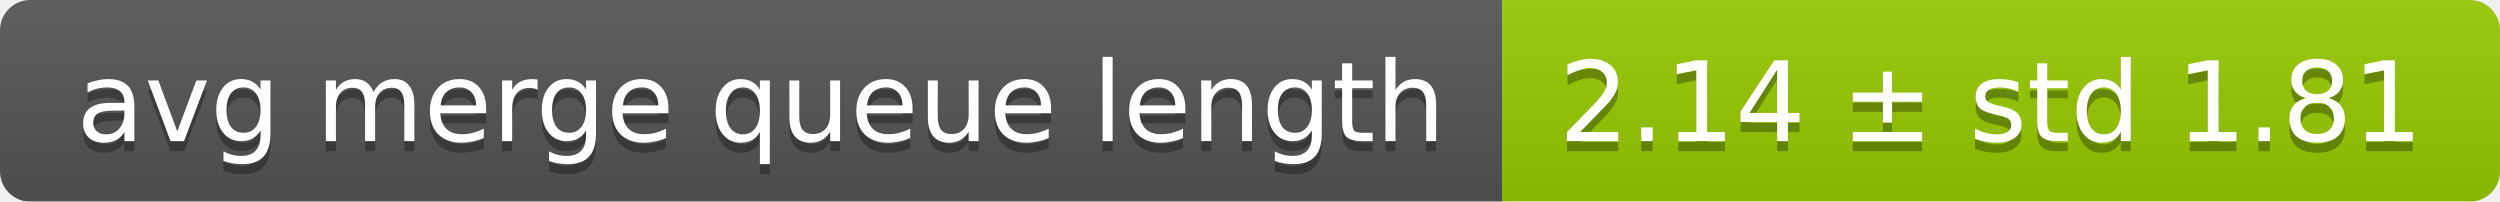
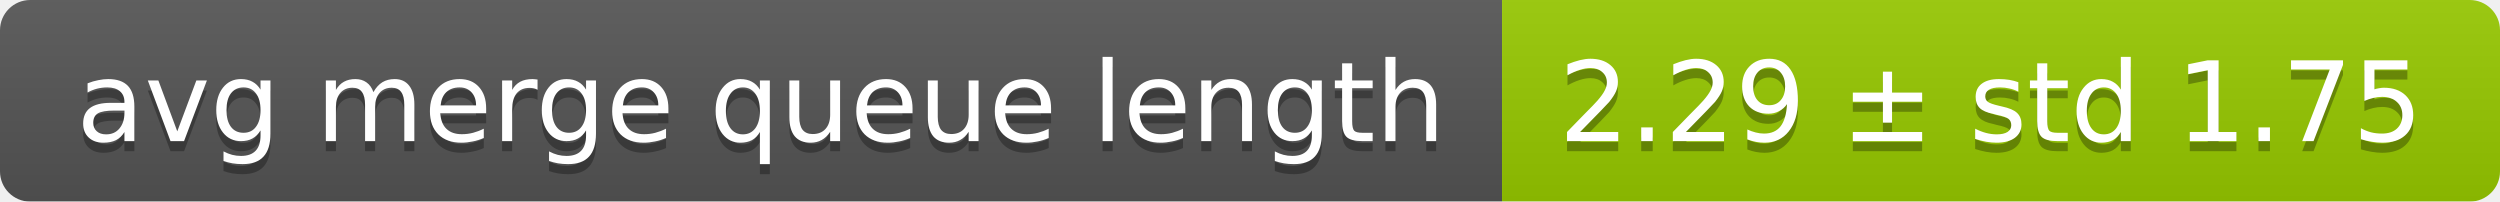
<svg xmlns="http://www.w3.org/2000/svg" width="248" height="20">
  <linearGradient id="smooth" x2="0" y2="100%">
    <stop offset="0" stop-color="#bbb" stop-opacity=".1" />
    <stop offset="1" stop-opacity=".1" />
  </linearGradient>
  <mask id="round">
    <rect width="248" height="20" rx="3" fill="#fff" />
  </mask>
  <g mask="url(#round)">
    <rect width="149" height="20" fill="#555" />
    <rect x="149" width="99" height="20" fill="#97ca00" />
    <rect width="248" height="20" fill="url(#smooth)" />
  </g>
  <g fill="#fff" text-anchor="middle" font-family="DejaVu Sans,Verdana,Geneva,sans-serif" font-size="11">
    <text x="75.5" y="15" fill="#010101" fill-opacity=".3">avg merge queue length</text>
    <text x="75.5" y="14">avg merge queue length</text>
-     <text x="197.5" y="15" fill="#010101" fill-opacity=".3">2.14 ± std 1.81</text>
-     <text x="197.5" y="14">2.14 ± std 1.81</text>
+     <text x="197.5" y="15" fill="#010101" fill-opacity=".3">2.29 ± std 1.75</text>
+     <text x="197.5" y="14">2.29 ± std 1.75</text>
  </g>
</svg>
